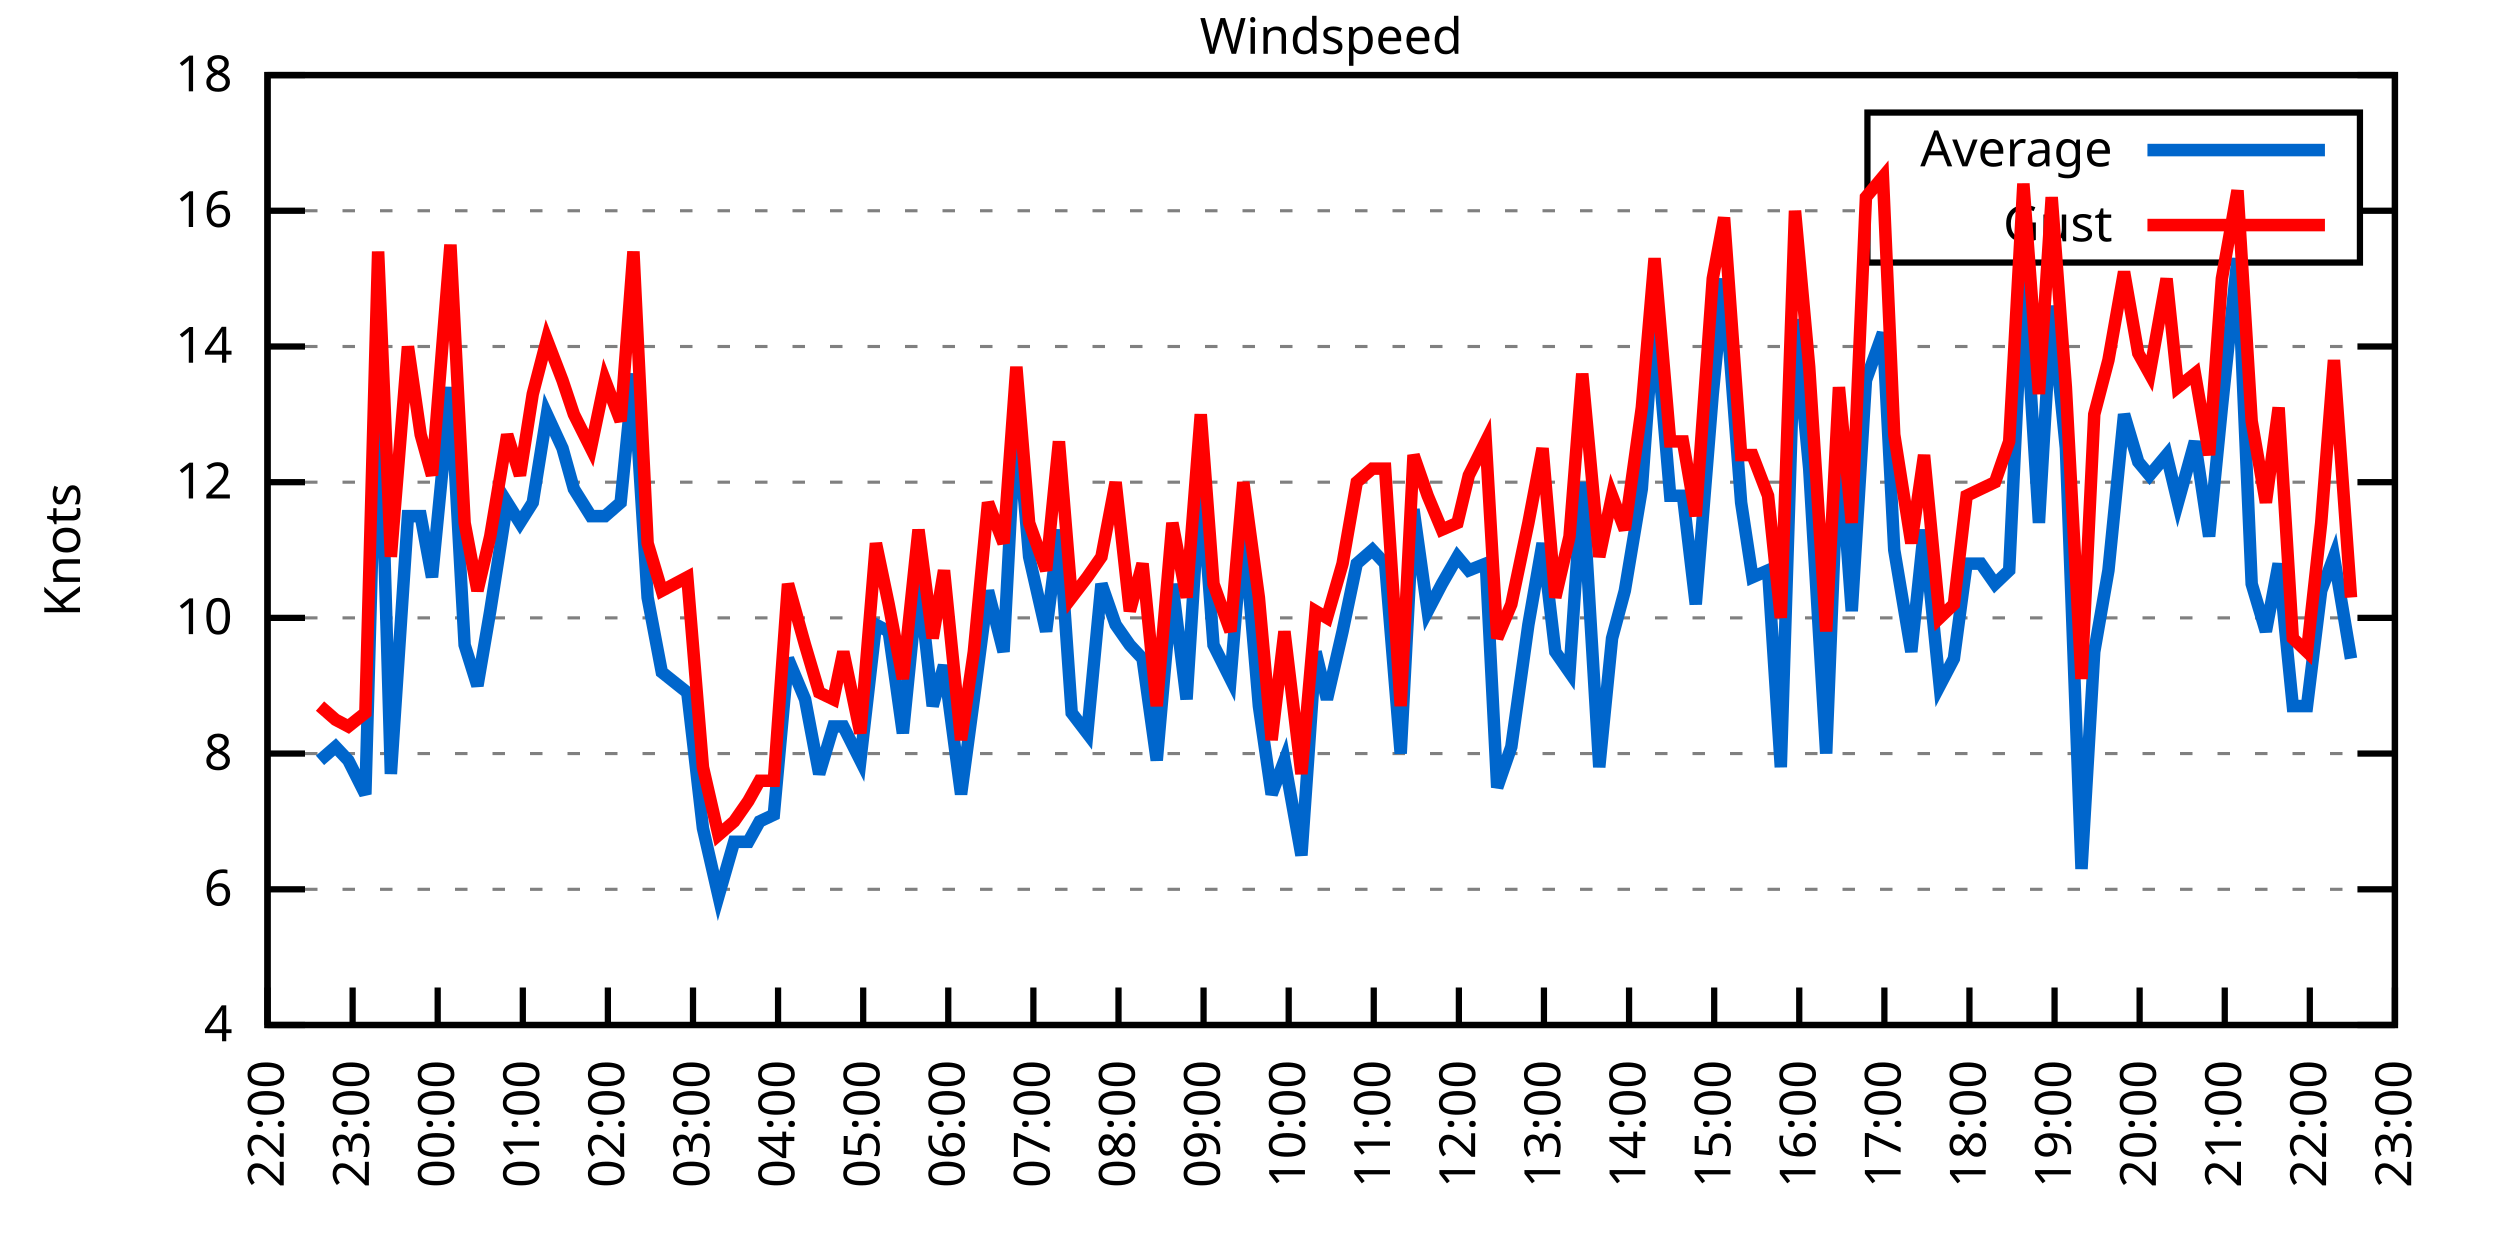
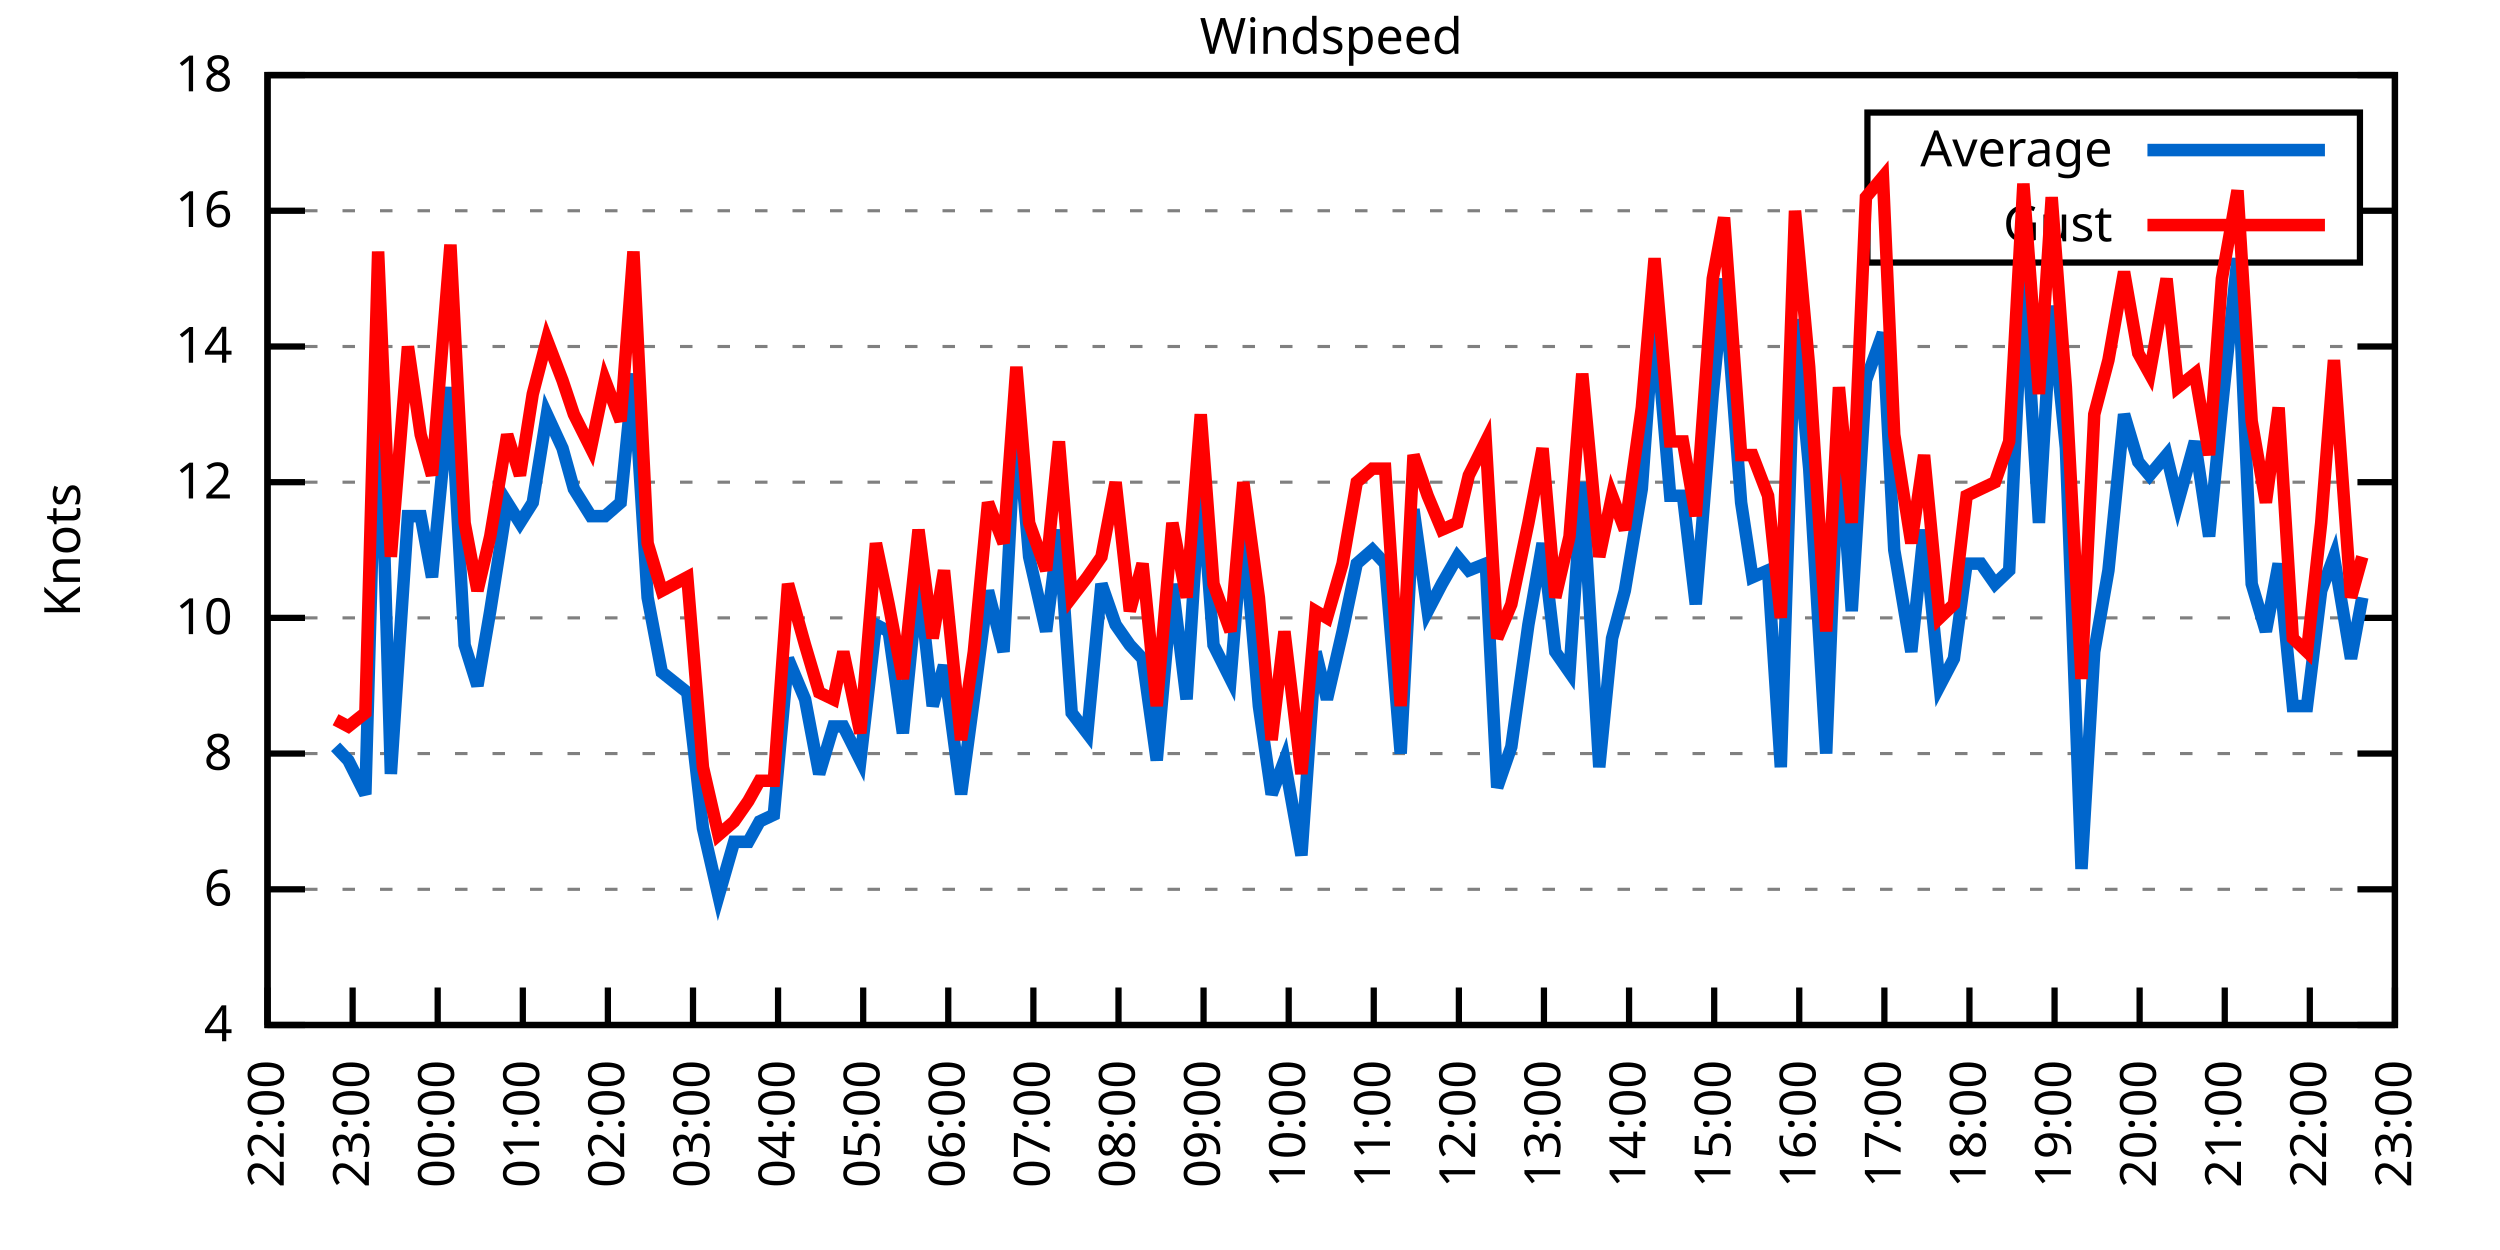
<svg xmlns="http://www.w3.org/2000/svg" xmlns:xlink="http://www.w3.org/1999/xlink" width="400" height="200" viewBox="0 0 400 200">
  <g id="gnuplot_canvas">
    <rect x="0" y="0" width="400" height="200" fill="none" />
    <defs>
      <circle id="gpDot" r="0.5" stroke-width="0.5" stroke="currentColor" />
      <path id="gpPt0" stroke-width="0.333" stroke="currentColor" d="M-1,0 h2 M0,-1 v2" />
      <path id="gpPt1" stroke-width="0.333" stroke="currentColor" d="M-1,-1 L1,1 M1,-1 L-1,1" />
      <path id="gpPt2" stroke-width="0.333" stroke="currentColor" d="M-1,0 L1,0 M0,-1 L0,1 M-1,-1 L1,1 M-1,1 L1,-1" />
      <rect id="gpPt3" stroke-width="0.333" stroke="currentColor" x="-1" y="-1" width="2" height="2" />
      <rect id="gpPt4" stroke-width="0.333" stroke="currentColor" fill="currentColor" x="-1" y="-1" width="2" height="2" />
      <circle id="gpPt5" stroke-width="0.333" stroke="currentColor" cx="0" cy="0" r="1" />
      <use xlink:href="#gpPt5" id="gpPt6" fill="currentColor" stroke="none" />
      <path id="gpPt7" stroke-width="0.333" stroke="currentColor" d="M0,-1.33 L-1.33,0.67 L1.33,0.67 z" />
      <use xlink:href="#gpPt7" id="gpPt8" fill="currentColor" stroke="none" />
      <use xlink:href="#gpPt7" id="gpPt9" stroke="currentColor" transform="rotate(180)" />
      <use xlink:href="#gpPt9" id="gpPt10" fill="currentColor" stroke="none" />
      <use xlink:href="#gpPt3" id="gpPt11" stroke="currentColor" transform="rotate(45)" />
      <use xlink:href="#gpPt11" id="gpPt12" fill="currentColor" stroke="none" />
      <path id="gpPt13" stroke-width="0.333" stroke="currentColor" d="M0,1.330 L1.265,0.411 L0.782,-1.067 L-0.782,-1.076 L-1.265,0.411 z" />
      <use xlink:href="#gpPt13" id="gpPt14" fill="currentColor" stroke="none" />
      <filter id="textbox" filterUnits="objectBoundingBox" x="0" y="0" height="1" width="1">
        <feFlood flood-color="white" flood-opacity="1" result="bgnd" />
        <feComposite in="SourceGraphic" in2="bgnd" operator="atop" />
      </filter>
      <filter id="greybox" filterUnits="objectBoundingBox" x="0" y="0" height="1" width="1">
        <feFlood flood-color="lightgrey" flood-opacity="1" result="grey" />
        <feComposite in="SourceGraphic" in2="grey" operator="atop" />
      </filter>
    </defs>
    <g fill="none" color="white" stroke="currentColor" stroke-width="1.00" stroke-linecap="butt" stroke-linejoin="miter">
</g>
    <g fill="none" color="black" stroke="currentColor" stroke-width="1.00" stroke-linecap="butt" stroke-linejoin="miter">
      <g stroke="none" shape-rendering="crispEdges">
        <polygon fill="rgb(255, 255, 255)" points="42.80,164.00 383.18,164.00 383.18,12.02 42.80,12.02 " />
      </g>
    </g>
    <g fill="none" color="black" stroke="currentColor" stroke-width="1.00" stroke-linecap="butt" stroke-linejoin="miter">
</g>
    <g fill="none" color="black" stroke="black" stroke-width="0.50" stroke-linecap="butt" stroke-linejoin="miter">
</g>
    <g fill="none" color="gray" stroke="currentColor" stroke-width="0.50" stroke-linecap="butt" stroke-linejoin="miter">
      <path stroke="gray" stroke-dasharray="2,4" class="gridline" d="M42.80,164.00 L383.19,164.00  " />
    </g>
    <g fill="none" color="gray" stroke="gray" stroke-width="1.00" stroke-linecap="butt" stroke-linejoin="miter">
</g>
    <g fill="none" color="black" stroke="currentColor" stroke-width="1.00" stroke-linecap="butt" stroke-linejoin="miter">
      <path stroke="black" d="M42.80,164.00 L48.80,164.00 M383.19,164.00 L377.19,164.00  " />
      <g transform="translate(37.20,166.60)" stroke="none" fill="black" font-family="Sans" font-size="8.00" text-anchor="end">
        <text>
          <tspan font-family="Sans"> 4</tspan>
        </text>
      </g>
    </g>
    <g fill="none" color="black" stroke="currentColor" stroke-width="1.00" stroke-linecap="butt" stroke-linejoin="miter">
</g>
    <g fill="none" color="black" stroke="black" stroke-width="0.50" stroke-linecap="butt" stroke-linejoin="miter">
</g>
    <g fill="none" color="gray" stroke="currentColor" stroke-width="0.50" stroke-linecap="butt" stroke-linejoin="miter">
      <path stroke="gray" stroke-dasharray="2,4" class="gridline" d="M42.80,142.29 L383.19,142.29  " />
    </g>
    <g fill="none" color="gray" stroke="gray" stroke-width="1.00" stroke-linecap="butt" stroke-linejoin="miter">
</g>
    <g fill="none" color="black" stroke="currentColor" stroke-width="1.00" stroke-linecap="butt" stroke-linejoin="miter">
      <path stroke="black" d="M42.80,142.29 L48.80,142.29 M383.19,142.29 L377.19,142.29  " />
      <g transform="translate(37.20,144.89)" stroke="none" fill="black" font-family="Sans" font-size="8.00" text-anchor="end">
        <text>
          <tspan font-family="Sans"> 6</tspan>
        </text>
      </g>
    </g>
    <g fill="none" color="black" stroke="currentColor" stroke-width="1.00" stroke-linecap="butt" stroke-linejoin="miter">
</g>
    <g fill="none" color="black" stroke="black" stroke-width="0.50" stroke-linecap="butt" stroke-linejoin="miter">
</g>
    <g fill="none" color="gray" stroke="currentColor" stroke-width="0.50" stroke-linecap="butt" stroke-linejoin="miter">
      <path stroke="gray" stroke-dasharray="2,4" class="gridline" d="M42.80,120.57 L383.19,120.57  " />
    </g>
    <g fill="none" color="gray" stroke="gray" stroke-width="1.00" stroke-linecap="butt" stroke-linejoin="miter">
</g>
    <g fill="none" color="black" stroke="currentColor" stroke-width="1.00" stroke-linecap="butt" stroke-linejoin="miter">
      <path stroke="black" d="M42.80,120.57 L48.80,120.57 M383.19,120.57 L377.19,120.57  " />
      <g transform="translate(37.20,123.17)" stroke="none" fill="black" font-family="Sans" font-size="8.00" text-anchor="end">
        <text>
          <tspan font-family="Sans"> 8</tspan>
        </text>
      </g>
    </g>
    <g fill="none" color="black" stroke="currentColor" stroke-width="1.00" stroke-linecap="butt" stroke-linejoin="miter">
</g>
    <g fill="none" color="black" stroke="black" stroke-width="0.50" stroke-linecap="butt" stroke-linejoin="miter">
</g>
    <g fill="none" color="gray" stroke="currentColor" stroke-width="0.50" stroke-linecap="butt" stroke-linejoin="miter">
      <path stroke="gray" stroke-dasharray="2,4" class="gridline" d="M42.80,98.86 L383.19,98.86  " />
    </g>
    <g fill="none" color="gray" stroke="gray" stroke-width="1.00" stroke-linecap="butt" stroke-linejoin="miter">
</g>
    <g fill="none" color="black" stroke="currentColor" stroke-width="1.00" stroke-linecap="butt" stroke-linejoin="miter">
      <path stroke="black" d="M42.80,98.86 L48.80,98.86 M383.19,98.86 L377.19,98.86  " />
      <g transform="translate(37.20,101.46)" stroke="none" fill="black" font-family="Sans" font-size="8.00" text-anchor="end">
        <text>
          <tspan font-family="Sans"> 10</tspan>
        </text>
      </g>
    </g>
    <g fill="none" color="black" stroke="currentColor" stroke-width="1.00" stroke-linecap="butt" stroke-linejoin="miter">
</g>
    <g fill="none" color="black" stroke="black" stroke-width="0.50" stroke-linecap="butt" stroke-linejoin="miter">
</g>
    <g fill="none" color="gray" stroke="currentColor" stroke-width="0.50" stroke-linecap="butt" stroke-linejoin="miter">
      <path stroke="gray" stroke-dasharray="2,4" class="gridline" d="M42.80,77.15 L383.19,77.15  " />
    </g>
    <g fill="none" color="gray" stroke="gray" stroke-width="1.00" stroke-linecap="butt" stroke-linejoin="miter">
</g>
    <g fill="none" color="black" stroke="currentColor" stroke-width="1.00" stroke-linecap="butt" stroke-linejoin="miter">
      <path stroke="black" d="M42.80,77.15 L48.80,77.15 M383.19,77.15 L377.19,77.15  " />
      <g transform="translate(37.20,79.75)" stroke="none" fill="black" font-family="Sans" font-size="8.00" text-anchor="end">
        <text>
          <tspan font-family="Sans"> 12</tspan>
        </text>
      </g>
    </g>
    <g fill="none" color="black" stroke="currentColor" stroke-width="1.00" stroke-linecap="butt" stroke-linejoin="miter">
</g>
    <g fill="none" color="black" stroke="black" stroke-width="0.50" stroke-linecap="butt" stroke-linejoin="miter">
</g>
    <g fill="none" color="gray" stroke="currentColor" stroke-width="0.50" stroke-linecap="butt" stroke-linejoin="miter">
      <path stroke="gray" stroke-dasharray="2,4" class="gridline" d="M42.80,55.44 L383.19,55.44  " />
    </g>
    <g fill="none" color="gray" stroke="gray" stroke-width="1.00" stroke-linecap="butt" stroke-linejoin="miter">
</g>
    <g fill="none" color="black" stroke="currentColor" stroke-width="1.00" stroke-linecap="butt" stroke-linejoin="miter">
      <path stroke="black" d="M42.80,55.44 L48.80,55.44 M383.19,55.44 L377.19,55.44  " />
      <g transform="translate(37.20,58.04)" stroke="none" fill="black" font-family="Sans" font-size="8.00" text-anchor="end">
        <text>
          <tspan font-family="Sans"> 14</tspan>
        </text>
      </g>
    </g>
    <g fill="none" color="black" stroke="currentColor" stroke-width="1.00" stroke-linecap="butt" stroke-linejoin="miter">
</g>
    <g fill="none" color="black" stroke="black" stroke-width="0.50" stroke-linecap="butt" stroke-linejoin="miter">
</g>
    <g fill="none" color="gray" stroke="currentColor" stroke-width="0.50" stroke-linecap="butt" stroke-linejoin="miter">
      <path stroke="gray" stroke-dasharray="2,4" class="gridline" d="M42.80,33.72 L298.79,33.72 M377.59,33.72 L383.19,33.72  " />
    </g>
    <g fill="none" color="gray" stroke="gray" stroke-width="1.00" stroke-linecap="butt" stroke-linejoin="miter">
</g>
    <g fill="none" color="black" stroke="currentColor" stroke-width="1.00" stroke-linecap="butt" stroke-linejoin="miter">
      <path stroke="black" d="M42.80,33.72 L48.80,33.72 M383.19,33.72 L377.19,33.72  " />
      <g transform="translate(37.20,36.32)" stroke="none" fill="black" font-family="Sans" font-size="8.00" text-anchor="end">
        <text>
          <tspan font-family="Sans"> 16</tspan>
        </text>
      </g>
    </g>
    <g fill="none" color="black" stroke="currentColor" stroke-width="1.00" stroke-linecap="butt" stroke-linejoin="miter">
</g>
    <g fill="none" color="black" stroke="black" stroke-width="0.50" stroke-linecap="butt" stroke-linejoin="miter">
</g>
    <g fill="none" color="gray" stroke="currentColor" stroke-width="0.50" stroke-linecap="butt" stroke-linejoin="miter">
      <path stroke="gray" stroke-dasharray="2,4" class="gridline" d="M42.80,12.01 L383.19,12.01  " />
    </g>
    <g fill="none" color="gray" stroke="gray" stroke-width="1.00" stroke-linecap="butt" stroke-linejoin="miter">
</g>
    <g fill="none" color="black" stroke="currentColor" stroke-width="1.00" stroke-linecap="butt" stroke-linejoin="miter">
      <path stroke="black" d="M42.80,12.01 L48.80,12.01 M383.19,12.01 L377.19,12.01  " />
      <g transform="translate(37.20,14.61)" stroke="none" fill="black" font-family="Sans" font-size="8.00" text-anchor="end">
        <text>
          <tspan font-family="Sans"> 18</tspan>
        </text>
      </g>
    </g>
    <g fill="none" color="black" stroke="currentColor" stroke-width="1.00" stroke-linecap="butt" stroke-linejoin="miter">
      <path stroke="black" d="M42.80,164.00 L42.80,158.00  " />
      <g transform="translate(45.40,169.60) rotate(270.00)" stroke="none" fill="black" font-family="Sans" font-size="8.00" text-anchor="end">
        <text>
          <tspan font-family="Sans">22:00</tspan>
        </text>
      </g>
    </g>
    <g fill="none" color="black" stroke="currentColor" stroke-width="1.00" stroke-linecap="butt" stroke-linejoin="miter">
      <path stroke="black" d="M56.42,164.00 L56.42,158.00  " />
      <g transform="translate(59.02,169.60) rotate(270.00)" stroke="none" fill="black" font-family="Sans" font-size="8.00" text-anchor="end">
        <text>
          <tspan font-family="Sans">23:00</tspan>
        </text>
      </g>
    </g>
    <g fill="none" color="black" stroke="currentColor" stroke-width="1.00" stroke-linecap="butt" stroke-linejoin="miter">
      <path stroke="black" d="M70.03,164.00 L70.03,158.00  " />
      <g transform="translate(72.63,169.60) rotate(270.00)" stroke="none" fill="black" font-family="Sans" font-size="8.00" text-anchor="end">
        <text>
          <tspan font-family="Sans">00:00</tspan>
        </text>
      </g>
    </g>
    <g fill="none" color="black" stroke="currentColor" stroke-width="1.00" stroke-linecap="butt" stroke-linejoin="miter">
      <path stroke="black" d="M83.65,164.00 L83.65,158.00  " />
      <g transform="translate(86.25,169.60) rotate(270.00)" stroke="none" fill="black" font-family="Sans" font-size="8.00" text-anchor="end">
        <text>
          <tspan font-family="Sans">01:00</tspan>
        </text>
      </g>
    </g>
    <g fill="none" color="black" stroke="currentColor" stroke-width="1.00" stroke-linecap="butt" stroke-linejoin="miter">
      <path stroke="black" d="M97.26,164.00 L97.26,158.00  " />
      <g transform="translate(99.86,169.60) rotate(270.00)" stroke="none" fill="black" font-family="Sans" font-size="8.00" text-anchor="end">
        <text>
          <tspan font-family="Sans">02:00</tspan>
        </text>
      </g>
    </g>
    <g fill="none" color="black" stroke="currentColor" stroke-width="1.00" stroke-linecap="butt" stroke-linejoin="miter">
      <path stroke="black" d="M110.88,164.00 L110.88,158.00  " />
      <g transform="translate(113.48,169.60) rotate(270.00)" stroke="none" fill="black" font-family="Sans" font-size="8.00" text-anchor="end">
        <text>
          <tspan font-family="Sans">03:00</tspan>
        </text>
      </g>
    </g>
    <g fill="none" color="black" stroke="currentColor" stroke-width="1.00" stroke-linecap="butt" stroke-linejoin="miter">
      <path stroke="black" d="M124.49,164.00 L124.49,158.00  " />
      <g transform="translate(127.09,169.60) rotate(270.00)" stroke="none" fill="black" font-family="Sans" font-size="8.00" text-anchor="end">
        <text>
          <tspan font-family="Sans">04:00</tspan>
        </text>
      </g>
    </g>
    <g fill="none" color="black" stroke="currentColor" stroke-width="1.00" stroke-linecap="butt" stroke-linejoin="miter">
      <path stroke="black" d="M138.11,164.00 L138.11,158.00  " />
      <g transform="translate(140.71,169.60) rotate(270.00)" stroke="none" fill="black" font-family="Sans" font-size="8.00" text-anchor="end">
        <text>
          <tspan font-family="Sans">05:00</tspan>
        </text>
      </g>
    </g>
    <g fill="none" color="black" stroke="currentColor" stroke-width="1.00" stroke-linecap="butt" stroke-linejoin="miter">
      <path stroke="black" d="M151.72,164.00 L151.72,158.00  " />
      <g transform="translate(154.32,169.60) rotate(270.00)" stroke="none" fill="black" font-family="Sans" font-size="8.00" text-anchor="end">
        <text>
          <tspan font-family="Sans">06:00</tspan>
        </text>
      </g>
    </g>
    <g fill="none" color="black" stroke="currentColor" stroke-width="1.00" stroke-linecap="butt" stroke-linejoin="miter">
      <path stroke="black" d="M165.34,164.00 L165.34,158.00  " />
      <g transform="translate(167.94,169.60) rotate(270.00)" stroke="none" fill="black" font-family="Sans" font-size="8.00" text-anchor="end">
        <text>
          <tspan font-family="Sans">07:00</tspan>
        </text>
      </g>
    </g>
    <g fill="none" color="black" stroke="currentColor" stroke-width="1.00" stroke-linecap="butt" stroke-linejoin="miter">
      <path stroke="black" d="M178.96,164.00 L178.96,158.00  " />
      <g transform="translate(181.56,169.60) rotate(270.00)" stroke="none" fill="black" font-family="Sans" font-size="8.00" text-anchor="end">
        <text>
          <tspan font-family="Sans">08:00</tspan>
        </text>
      </g>
    </g>
    <g fill="none" color="black" stroke="currentColor" stroke-width="1.00" stroke-linecap="butt" stroke-linejoin="miter">
      <path stroke="black" d="M192.57,164.00 L192.57,158.00  " />
      <g transform="translate(195.17,169.60) rotate(270.00)" stroke="none" fill="black" font-family="Sans" font-size="8.00" text-anchor="end">
        <text>
          <tspan font-family="Sans">09:00</tspan>
        </text>
      </g>
    </g>
    <g fill="none" color="black" stroke="currentColor" stroke-width="1.00" stroke-linecap="butt" stroke-linejoin="miter">
      <path stroke="black" d="M206.19,164.00 L206.19,158.00  " />
      <g transform="translate(208.79,169.60) rotate(270.00)" stroke="none" fill="black" font-family="Sans" font-size="8.00" text-anchor="end">
        <text>
          <tspan font-family="Sans">10:00</tspan>
        </text>
      </g>
    </g>
    <g fill="none" color="black" stroke="currentColor" stroke-width="1.00" stroke-linecap="butt" stroke-linejoin="miter">
      <path stroke="black" d="M219.80,164.00 L219.80,158.00  " />
      <g transform="translate(222.40,169.60) rotate(270.00)" stroke="none" fill="black" font-family="Sans" font-size="8.00" text-anchor="end">
        <text>
          <tspan font-family="Sans">11:00</tspan>
        </text>
      </g>
    </g>
    <g fill="none" color="black" stroke="currentColor" stroke-width="1.00" stroke-linecap="butt" stroke-linejoin="miter">
      <path stroke="black" d="M233.42,164.00 L233.42,158.00  " />
      <g transform="translate(236.02,169.60) rotate(270.00)" stroke="none" fill="black" font-family="Sans" font-size="8.00" text-anchor="end">
        <text>
          <tspan font-family="Sans">12:00</tspan>
        </text>
      </g>
    </g>
    <g fill="none" color="black" stroke="currentColor" stroke-width="1.00" stroke-linecap="butt" stroke-linejoin="miter">
      <path stroke="black" d="M247.03,164.00 L247.03,158.00  " />
      <g transform="translate(249.63,169.60) rotate(270.00)" stroke="none" fill="black" font-family="Sans" font-size="8.00" text-anchor="end">
        <text>
          <tspan font-family="Sans">13:00</tspan>
        </text>
      </g>
    </g>
    <g fill="none" color="black" stroke="currentColor" stroke-width="1.00" stroke-linecap="butt" stroke-linejoin="miter">
      <path stroke="black" d="M260.65,164.00 L260.65,158.00  " />
      <g transform="translate(263.25,169.60) rotate(270.00)" stroke="none" fill="black" font-family="Sans" font-size="8.00" text-anchor="end">
        <text>
          <tspan font-family="Sans">14:00</tspan>
        </text>
      </g>
    </g>
    <g fill="none" color="black" stroke="currentColor" stroke-width="1.00" stroke-linecap="butt" stroke-linejoin="miter">
      <path stroke="black" d="M274.27,164.00 L274.27,158.00  " />
      <g transform="translate(276.87,169.60) rotate(270.00)" stroke="none" fill="black" font-family="Sans" font-size="8.00" text-anchor="end">
        <text>
          <tspan font-family="Sans">15:00</tspan>
        </text>
      </g>
    </g>
    <g fill="none" color="black" stroke="currentColor" stroke-width="1.00" stroke-linecap="butt" stroke-linejoin="miter">
      <path stroke="black" d="M287.88,164.00 L287.88,158.00  " />
      <g transform="translate(290.48,169.60) rotate(270.00)" stroke="none" fill="black" font-family="Sans" font-size="8.00" text-anchor="end">
        <text>
          <tspan font-family="Sans">16:00</tspan>
        </text>
      </g>
    </g>
    <g fill="none" color="black" stroke="currentColor" stroke-width="1.00" stroke-linecap="butt" stroke-linejoin="miter">
      <path stroke="black" d="M301.50,164.00 L301.50,158.00  " />
      <g transform="translate(304.10,169.60) rotate(270.00)" stroke="none" fill="black" font-family="Sans" font-size="8.00" text-anchor="end">
        <text>
          <tspan font-family="Sans">17:00</tspan>
        </text>
      </g>
    </g>
    <g fill="none" color="black" stroke="currentColor" stroke-width="1.00" stroke-linecap="butt" stroke-linejoin="miter">
      <path stroke="black" d="M315.11,164.00 L315.11,158.00  " />
      <g transform="translate(317.71,169.60) rotate(270.00)" stroke="none" fill="black" font-family="Sans" font-size="8.00" text-anchor="end">
        <text>
          <tspan font-family="Sans">18:00</tspan>
        </text>
      </g>
    </g>
    <g fill="none" color="black" stroke="currentColor" stroke-width="1.00" stroke-linecap="butt" stroke-linejoin="miter">
      <path stroke="black" d="M328.73,164.00 L328.73,158.00  " />
      <g transform="translate(331.33,169.60) rotate(270.00)" stroke="none" fill="black" font-family="Sans" font-size="8.00" text-anchor="end">
        <text>
          <tspan font-family="Sans">19:00</tspan>
        </text>
      </g>
    </g>
    <g fill="none" color="black" stroke="currentColor" stroke-width="1.00" stroke-linecap="butt" stroke-linejoin="miter">
      <path stroke="black" d="M342.34,164.00 L342.34,158.00  " />
      <g transform="translate(344.94,169.60) rotate(270.00)" stroke="none" fill="black" font-family="Sans" font-size="8.00" text-anchor="end">
        <text>
          <tspan font-family="Sans">20:00</tspan>
        </text>
      </g>
    </g>
    <g fill="none" color="black" stroke="currentColor" stroke-width="1.00" stroke-linecap="butt" stroke-linejoin="miter">
      <path stroke="black" d="M355.96,164.00 L355.96,158.00  " />
      <g transform="translate(358.56,169.60) rotate(270.00)" stroke="none" fill="black" font-family="Sans" font-size="8.00" text-anchor="end">
        <text>
          <tspan font-family="Sans">21:00</tspan>
        </text>
      </g>
    </g>
    <g fill="none" color="black" stroke="currentColor" stroke-width="1.00" stroke-linecap="butt" stroke-linejoin="miter">
      <path stroke="black" d="M369.57,164.00 L369.57,158.00  " />
      <g transform="translate(372.17,169.60) rotate(270.00)" stroke="none" fill="black" font-family="Sans" font-size="8.00" text-anchor="end">
        <text>
          <tspan font-family="Sans">22:00</tspan>
        </text>
      </g>
    </g>
    <g fill="none" color="black" stroke="currentColor" stroke-width="1.00" stroke-linecap="butt" stroke-linejoin="miter">
      <path stroke="black" d="M383.19,164.00 L383.19,158.00  " />
      <g transform="translate(385.79,169.60) rotate(270.00)" stroke="none" fill="black" font-family="Sans" font-size="8.00" text-anchor="end">
        <text>
          <tspan font-family="Sans">23:00</tspan>
        </text>
      </g>
    </g>
    <g fill="none" color="black" stroke="currentColor" stroke-width="1.00" stroke-linecap="butt" stroke-linejoin="miter">
</g>
    <g fill="none" color="black" stroke="currentColor" stroke-width="1.00" stroke-linecap="butt" stroke-linejoin="miter">
      <path stroke="black" d="M42.80,12.01 L42.80,164.00 L383.19,164.00 L383.19,12.01 L42.80,12.01 Z  " />
    </g>
    <g fill="none" color="black" stroke="currentColor" stroke-width="1.00" stroke-linecap="butt" stroke-linejoin="miter">
</g>
    <g fill="none" color="black" stroke="currentColor" stroke-width="1.00" stroke-linecap="butt" stroke-linejoin="miter">
      <path stroke="black" d="M298.79,42.01 L298.79,18.01 L377.59,18.01 L377.59,42.01 L298.79,42.01 Z  " />
    </g>
    <g id="Windspeed_plot_1">
      <g fill="none" color="white" stroke="black" stroke-width="2.00" stroke-linecap="butt" stroke-linejoin="miter">
</g>
      <g fill="none" color="black" stroke="currentColor" stroke-width="2.00" stroke-linecap="butt" stroke-linejoin="miter">
        <g transform="translate(337.99,26.61)" stroke="none" fill="black" font-family="Sans" font-size="8.00" text-anchor="end">
          <text>
            <tspan font-family="Sans">Average</tspan>
          </text>
        </g>
      </g>
      <g fill="none" color="black" stroke="currentColor" stroke-width="2.00" stroke-linecap="butt" stroke-linejoin="miter">
-         <path stroke="rgb(  0, 102, 204)" d="M343.59,24.01 L371.99,24.01 M51.20,121.66 L53.69,119.49 L55.73,121.66 L58.46,127.09 L60.50,54.35 L62.54,123.83   L65.27,82.58 L67.31,82.58 L69.12,92.35 L72.07,61.95 L74.34,103.20 L76.39,109.72 L78.43,97.78 L81.15,80.41   L83.19,83.66 L85.24,80.41 L87.50,66.29 L90.00,71.72 L91.82,78.23 L94.54,82.58 L96.81,82.58 L99.30,80.41   L101.35,59.78 L103.62,95.60 L105.89,107.55 L109.97,110.80 L112.47,132.52 L114.96,143.37 L117.46,134.69 L119.73,134.69   L121.54,131.43 L123.81,130.35 L126.08,105.38 L128.81,111.89 L131.07,123.83 L133.34,116.23 L134.93,116.23 L137.66,121.66   L140.15,99.95 L142.19,101.03 L144.46,117.32 L146.96,92.35 L149.23,112.97 L151.04,106.46 L153.77,127.09 L155.81,111.89   L158.08,94.52 L160.57,104.29 L162.62,65.21 L164.66,89.09 L167.38,101.03 L169.43,84.75 L171.47,114.06 L173.96,117.32   L176.23,93.43 L178.50,99.95 L180.77,103.20 L182.81,105.38 L185.08,121.66 L187.58,93.43 L189.85,111.89 L192.12,76.06   L194.16,103.20 L196.88,108.63 L198.93,83.66 L201.42,112.97 L203.46,127.09 L205.51,121.66 L208.23,136.86 L210.50,104.29   L212.31,111.89 L214.81,101.03 L217.08,90.18 L219.58,88.00 L221.62,90.18 L224.11,120.57 L226.16,81.49 L228.43,97.78   L230.70,93.43 L233.19,89.09 L235.01,91.26 L237.73,90.18 L239.55,126.00 L241.81,119.49 L244.54,99.95 L246.81,86.92   L248.85,104.29 L251.12,107.55 L253.16,77.15 L255.88,122.75 L257.93,102.12 L259.97,94.52 L262.69,78.23 L264.73,50.01   L267.23,79.32 L269.27,79.32 L271.32,96.69 L274.04,63.04 L275.85,44.58 L278.58,80.41 L280.39,92.35 L282.89,91.26   L284.93,122.75 L287.20,51.09 L289.47,74.98 L292.19,120.57 L294.23,69.55 L296.28,97.78 L298.55,60.86 L301.27,53.26   L303.08,88.00 L305.81,104.29 L307.85,84.75 L310.35,109.72 L312.62,105.38 L314.66,90.18 L316.93,90.18 L319.20,93.43   L321.47,91.26 L323.74,43.49 L326.23,83.66 L328.27,48.92 L330.54,71.72 L333.04,139.03 L335.08,104.29 L337.35,91.26   L339.85,66.29 L342.12,73.89 L343.93,76.06 L346.65,72.81 L348.47,80.41 L351.19,70.63 L353.46,85.83 L355.50,65.21   L358.00,41.32 L360.27,93.43 L362.54,101.03 L364.58,90.18 L366.85,112.97 L369.12,112.97 L371.39,94.52 L373.43,89.09   L376.16,105.38  " />
+         <path stroke="rgb(  0, 102, 204)" d="M343.59,24.01 L371.99,24.01 M53.69,119.49 L55.73,121.66 L58.46,127.09 L60.50,54.35 L62.54,123.83 L65.27,82.58   L67.31,82.58 L69.12,92.35 L72.07,61.95 L74.34,103.20 L76.39,109.72 L78.43,97.78 L81.15,80.41 L83.19,83.66   L85.24,80.41 L87.50,66.29 L90.00,71.72 L91.82,78.23 L94.54,82.58 L96.81,82.58 L99.30,80.41 L101.35,59.78   L103.62,95.60 L105.89,107.55 L109.97,110.80 L112.47,132.52 L114.96,143.37 L117.46,134.69 L119.73,134.69 L121.54,131.43   L123.81,130.35 L126.08,105.38 L128.81,111.89 L131.07,123.83 L133.34,116.23 L134.93,116.23 L137.66,121.66 L140.15,99.95   L142.19,101.03 L144.46,117.32 L146.96,92.35 L149.23,112.97 L151.04,106.46 L153.77,127.09 L155.81,111.89 L158.08,94.52   L160.57,104.29 L162.62,65.21 L164.66,89.09 L167.38,101.03 L169.43,84.75 L171.47,114.06 L173.96,117.32 L176.23,93.43   L178.50,99.95 L180.77,103.20 L182.81,105.38 L185.08,121.66 L187.58,93.43 L189.85,111.89 L192.12,76.06 L194.16,103.20   L196.88,108.63 L198.93,83.66 L201.42,112.97 L203.46,127.09 L205.51,121.66 L208.23,136.86 L210.50,104.29 L212.31,111.89   L214.81,101.03 L217.08,90.18 L219.58,88.00 L221.62,90.18 L224.11,120.57 L226.16,81.49 L228.43,97.78 L230.70,93.43   L233.19,89.09 L235.01,91.26 L237.73,90.18 L239.55,126.00 L241.81,119.49 L244.54,99.95 L246.81,86.92 L248.85,104.29   L251.12,107.55 L253.16,77.15 L255.88,122.75 L257.93,102.12 L259.97,94.52 L262.69,78.23 L264.73,50.01 L267.23,79.32   L269.27,79.32 L271.32,96.69 L274.04,63.04 L275.85,44.58 L278.58,80.41 L280.39,92.35 L282.89,91.26 L284.93,122.75   L287.20,51.09 L289.47,74.98 L292.19,120.57 L294.23,69.55 L296.28,97.78 L298.55,60.86 L301.27,53.26 L303.08,88.00   L305.81,104.29 L307.85,84.75 L310.35,109.72 L312.62,105.38 L314.66,90.18 L316.93,90.18 L319.20,93.43 L321.47,91.26   L323.74,43.49 L326.23,83.66 L328.27,48.92 L330.54,71.72 L333.04,139.03 L335.08,104.29 L337.35,91.26 L339.85,66.29   L342.12,73.89 L343.93,76.06 L346.65,72.81 L348.47,80.41 L351.19,70.63 L353.46,85.83 L355.50,65.21 L358.00,41.32   L360.27,93.43 L362.54,101.03 L364.58,90.18 L366.85,112.97 L369.12,112.97 L371.39,94.52 L373.43,89.09 L376.16,105.38   L377.97,95.60  " />
      </g>
    </g>
    <g id="Windspeed_plot_2">
      <g fill="none" color="black" stroke="currentColor" stroke-width="2.00" stroke-linecap="butt" stroke-linejoin="miter">
        <g transform="translate(337.99,38.61)" stroke="none" fill="black" font-family="Sans" font-size="8.00" text-anchor="end">
          <text>
            <tspan font-family="Sans">Gust</tspan>
          </text>
        </g>
      </g>
      <g fill="none" color="black" stroke="currentColor" stroke-width="2.00" stroke-linecap="butt" stroke-linejoin="miter">
-         <path stroke="rgb(255,   0,   0)" d="M343.59,36.01 L371.99,36.01 M51.20,112.97 L53.69,115.15 L55.73,116.23 L58.46,114.06 L60.50,40.24 L62.54,89.09   L65.27,55.44 L67.31,69.55 L69.12,76.06 L72.07,39.15 L74.34,83.66 L76.39,94.52 L78.43,85.83 L81.15,69.55   L83.19,76.06 L85.24,63.04 L87.50,54.35 L90.00,60.86 L91.82,66.29 L94.54,71.72 L96.81,60.86 L99.30,67.38   L101.35,40.24 L103.62,86.92 L105.89,94.52 L109.97,92.35 L112.47,122.75 L114.96,133.60 L117.46,131.43 L119.73,128.17   L121.54,124.92 L123.81,124.92 L126.08,93.43 L128.81,103.20 L131.07,110.80 L133.34,111.89 L134.93,104.29 L137.66,117.32   L140.15,86.92 L142.19,96.69 L144.46,108.63 L146.96,84.75 L149.23,102.12 L151.04,91.26 L153.77,118.40 L155.81,104.29   L158.08,80.41 L160.57,86.92 L162.62,58.69 L164.66,83.66 L167.38,91.26 L169.43,70.63 L171.47,95.60 L173.96,92.35   L176.23,89.09 L178.50,77.15 L180.77,97.78 L182.81,90.18 L185.08,112.97 L187.58,83.66 L189.85,95.60 L192.12,66.29   L194.16,93.43 L196.88,101.03 L198.93,77.15 L201.42,95.60 L203.46,118.40 L205.51,101.03 L208.23,123.83 L210.50,97.78   L212.31,98.86 L214.81,90.18 L217.08,77.15 L219.58,74.98 L221.62,74.98 L224.11,112.97 L226.16,72.81 L228.43,79.32   L230.70,84.75 L233.19,83.66 L235.01,76.06 L237.73,70.63 L239.55,102.12 L241.81,96.69 L244.54,83.66 L246.81,71.72   L248.85,95.60 L251.12,85.83 L253.16,59.78 L255.88,89.09 L257.93,79.32 L259.97,84.75 L262.69,65.21 L264.73,41.32   L267.23,70.63 L269.27,70.63 L271.32,82.58 L274.04,44.58 L275.85,34.81 L278.58,72.81 L280.39,72.81 L282.89,79.32   L284.93,98.86 L287.20,33.72 L289.47,58.69 L292.19,101.03 L294.23,61.95 L296.28,83.66 L298.55,31.55 L301.27,28.29   L303.08,69.55 L305.81,86.92 L307.85,72.81 L310.35,98.86 L312.62,96.69 L314.66,79.32 L316.93,78.23 L319.20,77.15   L321.47,70.63 L323.74,29.38 L326.23,63.04 L328.27,31.55 L330.54,61.95 L333.04,108.63 L335.08,66.29 L337.35,57.61   L339.85,43.49 L342.12,56.52 L343.93,59.78 L346.65,44.58 L348.47,61.95 L351.19,59.78 L353.46,72.81 L355.50,44.58   L358.00,30.47 L360.27,67.38 L362.54,80.41 L364.58,65.21 L366.85,102.12 L369.12,104.29 L371.39,83.66 L373.43,57.61   L376.16,95.60  " />
+         <path stroke="rgb(255,   0,   0)" d="M343.59,36.01 L371.99,36.01 M53.69,115.15 L55.73,116.23 L58.46,114.06 L60.50,40.24 L62.54,89.09 L65.27,55.44   L67.31,69.55 L69.12,76.06 L72.07,39.15 L74.34,83.66 L76.39,94.52 L78.43,85.83 L81.15,69.55 L83.19,76.06   L85.24,63.04 L87.50,54.35 L90.00,60.86 L91.82,66.29 L94.54,71.72 L96.81,60.86 L99.30,67.38 L101.35,40.24   L103.62,86.92 L105.89,94.52 L109.97,92.35 L112.47,122.75 L114.96,133.60 L117.46,131.43 L119.73,128.17 L121.54,124.92   L123.81,124.92 L126.08,93.43 L128.81,103.20 L131.07,110.80 L133.34,111.89 L134.93,104.29 L137.66,117.32 L140.15,86.92   L142.19,96.69 L144.46,108.63 L146.96,84.75 L149.23,102.12 L151.04,91.26 L153.77,118.40 L155.81,104.29 L158.08,80.41   L160.57,86.92 L162.62,58.69 L164.66,83.66 L167.38,91.26 L169.43,70.63 L171.47,95.60 L173.96,92.35 L176.23,89.09   L178.50,77.15 L180.77,97.78 L182.81,90.18 L185.08,112.97 L187.58,83.66 L189.85,95.60 L192.12,66.29 L194.16,93.43   L196.88,101.03 L198.93,77.15 L201.42,95.60 L203.46,118.40 L205.51,101.03 L208.23,123.83 L210.50,97.78 L212.31,98.86   L214.81,90.18 L217.08,77.15 L219.58,74.98 L221.62,74.98 L224.11,112.97 L226.16,72.81 L228.43,79.32 L230.70,84.75   L233.19,83.66 L235.01,76.06 L237.73,70.63 L239.55,102.12 L241.81,96.69 L244.54,83.66 L246.81,71.72 L248.85,95.60   L251.12,85.83 L253.16,59.78 L255.88,89.09 L257.93,79.32 L259.97,84.75 L262.69,65.21 L264.73,41.32 L267.23,70.63   L269.27,70.63 L271.32,82.58 L274.04,44.58 L275.85,34.81 L278.58,72.81 L280.39,72.81 L282.89,79.32 L284.93,98.86   L287.20,33.72 L289.47,58.69 L292.19,101.03 L294.23,61.95 L296.28,83.66 L298.55,31.55 L301.27,28.29 L303.08,69.55   L305.81,86.92 L307.85,72.81 L310.35,98.86 L312.62,96.69 L314.66,79.32 L316.93,78.23 L319.20,77.15 L321.47,70.63   L323.74,29.38 L326.23,63.04 L328.27,31.55 L330.54,61.95 L333.04,108.63 L335.08,66.29 L337.35,57.61 L339.85,43.49   L342.12,56.52 L343.93,59.78 L346.65,44.58 L348.47,61.95 L351.19,59.78 L353.46,72.81 L355.50,44.58 L358.00,30.47   L360.27,67.38 L362.54,80.41 L364.58,65.21 L366.85,102.12 L369.12,104.29 L371.39,83.66 L373.43,57.61 L376.16,95.60   L377.97,89.09  " />
      </g>
    </g>
    <g fill="none" color="black" stroke="currentColor" stroke-width="2.00" stroke-linecap="butt" stroke-linejoin="miter">
</g>
    <g fill="none" color="black" stroke="black" stroke-width="1.00" stroke-linecap="butt" stroke-linejoin="miter">
</g>
    <g fill="none" color="black" stroke="currentColor" stroke-width="1.00" stroke-linecap="butt" stroke-linejoin="miter">
      <path stroke="black" d="M42.80,12.01 L42.80,164.00 L383.19,164.00 L383.19,12.01 L42.80,12.01 Z  " />
      <g transform="translate(12.80,88.01) rotate(270.00)" stroke="none" fill="black" font-family="Sans" font-size="8.00" text-anchor="middle">
        <text>
          <tspan font-family="Sans">Knots</tspan>
        </text>
      </g>
    </g>
    <g fill="none" color="black" stroke="currentColor" stroke-width="1.00" stroke-linecap="butt" stroke-linejoin="miter">
</g>
    <g fill="none" color="black" stroke="currentColor" stroke-width="1.00" stroke-linecap="butt" stroke-linejoin="miter">
      <g transform="translate(212.99,8.61)" stroke="none" fill="black" font-family="Sans" font-size="8.00" text-anchor="middle">
        <text>
          <tspan font-family="Sans">Windspeed</tspan>
        </text>
      </g>
    </g>
    <g fill="none" color="black" stroke="currentColor" stroke-width="1.00" stroke-linecap="butt" stroke-linejoin="miter">
</g>
  </g>
</svg>
